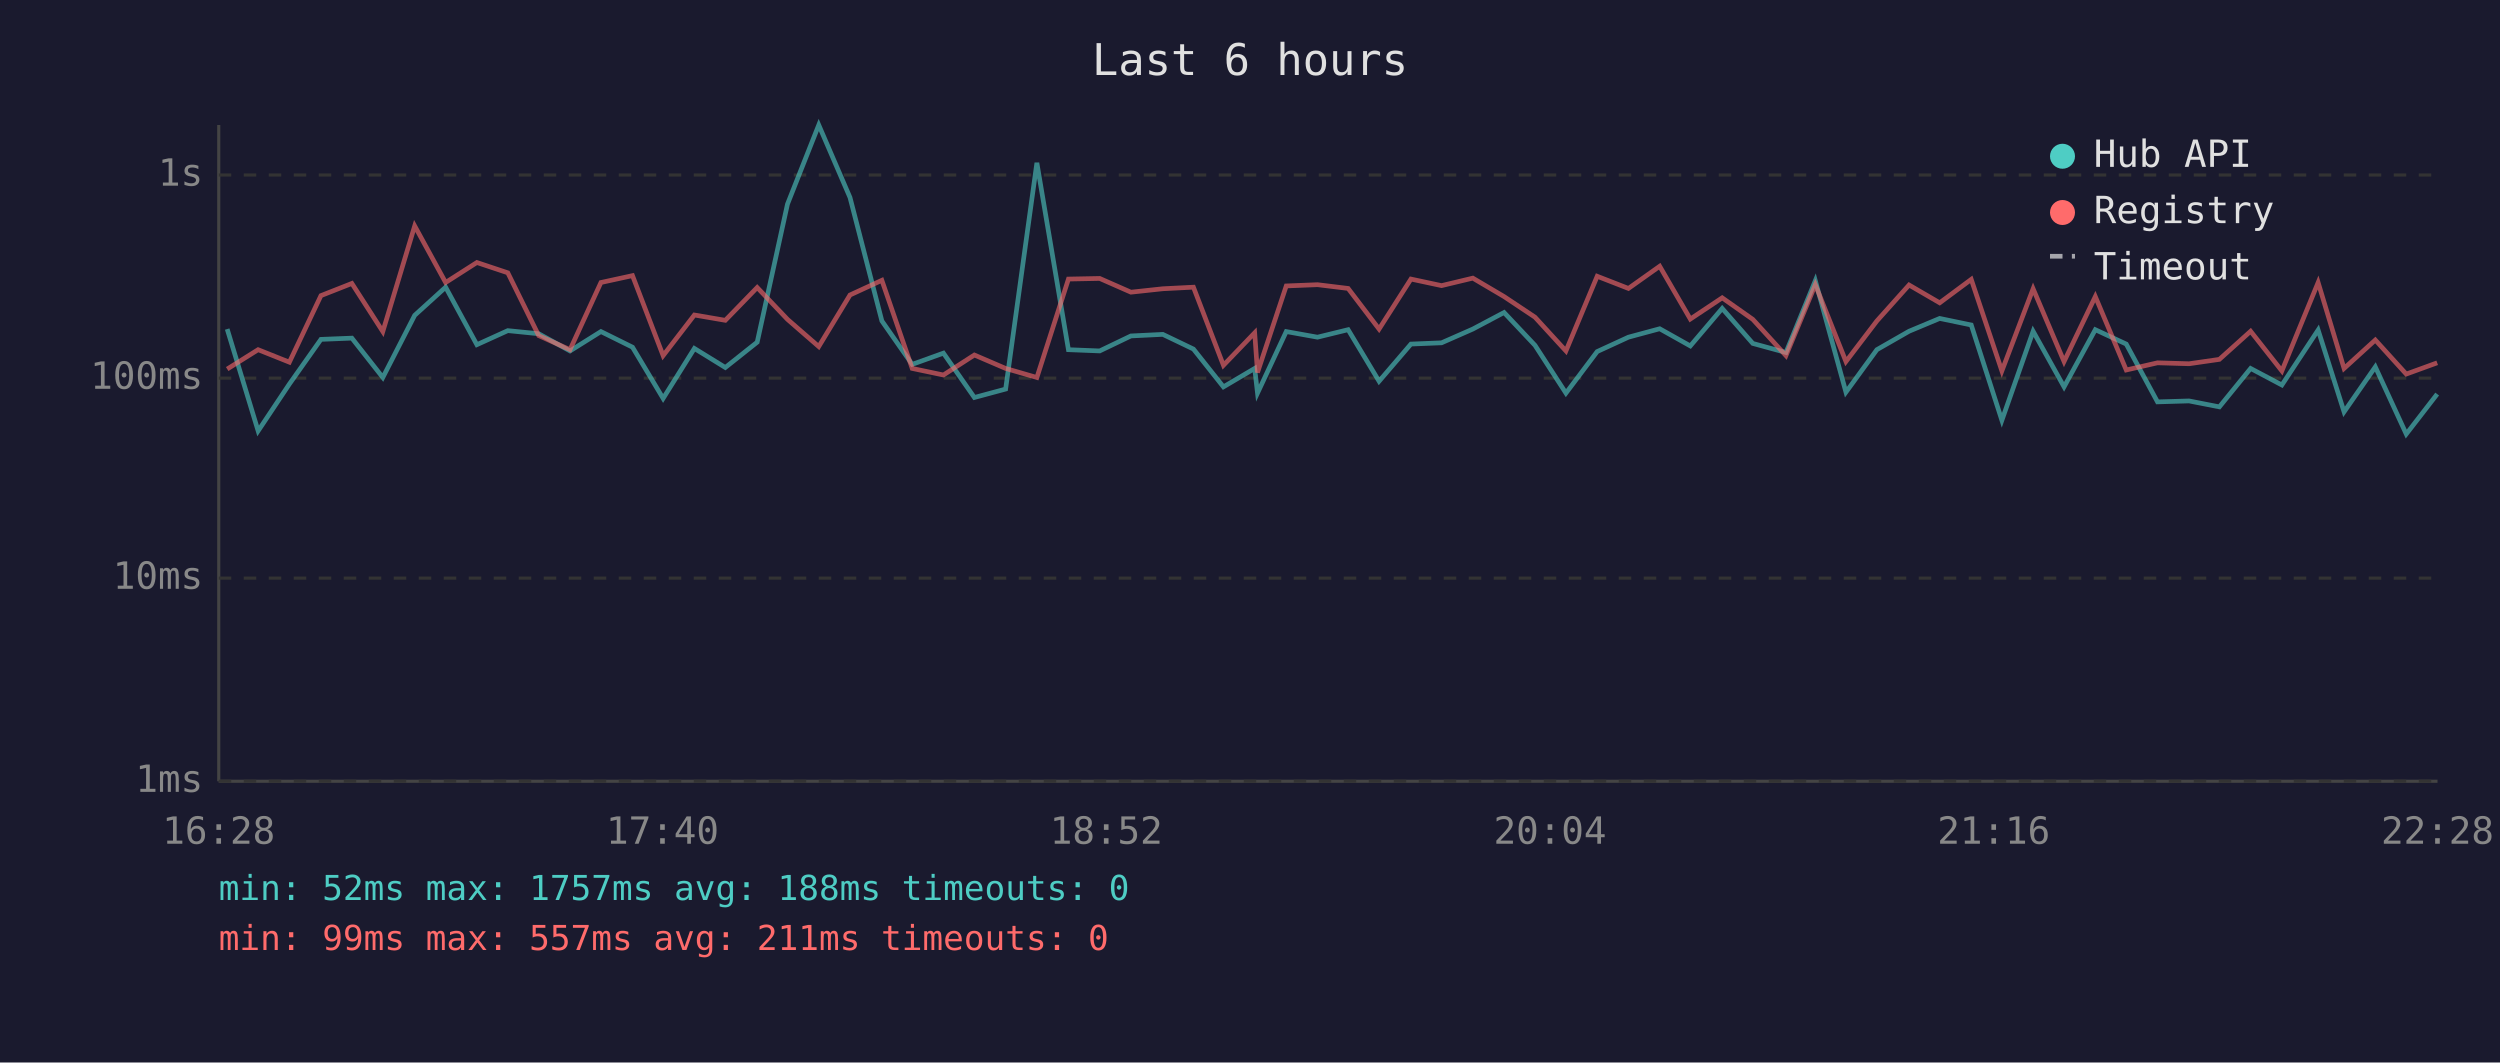
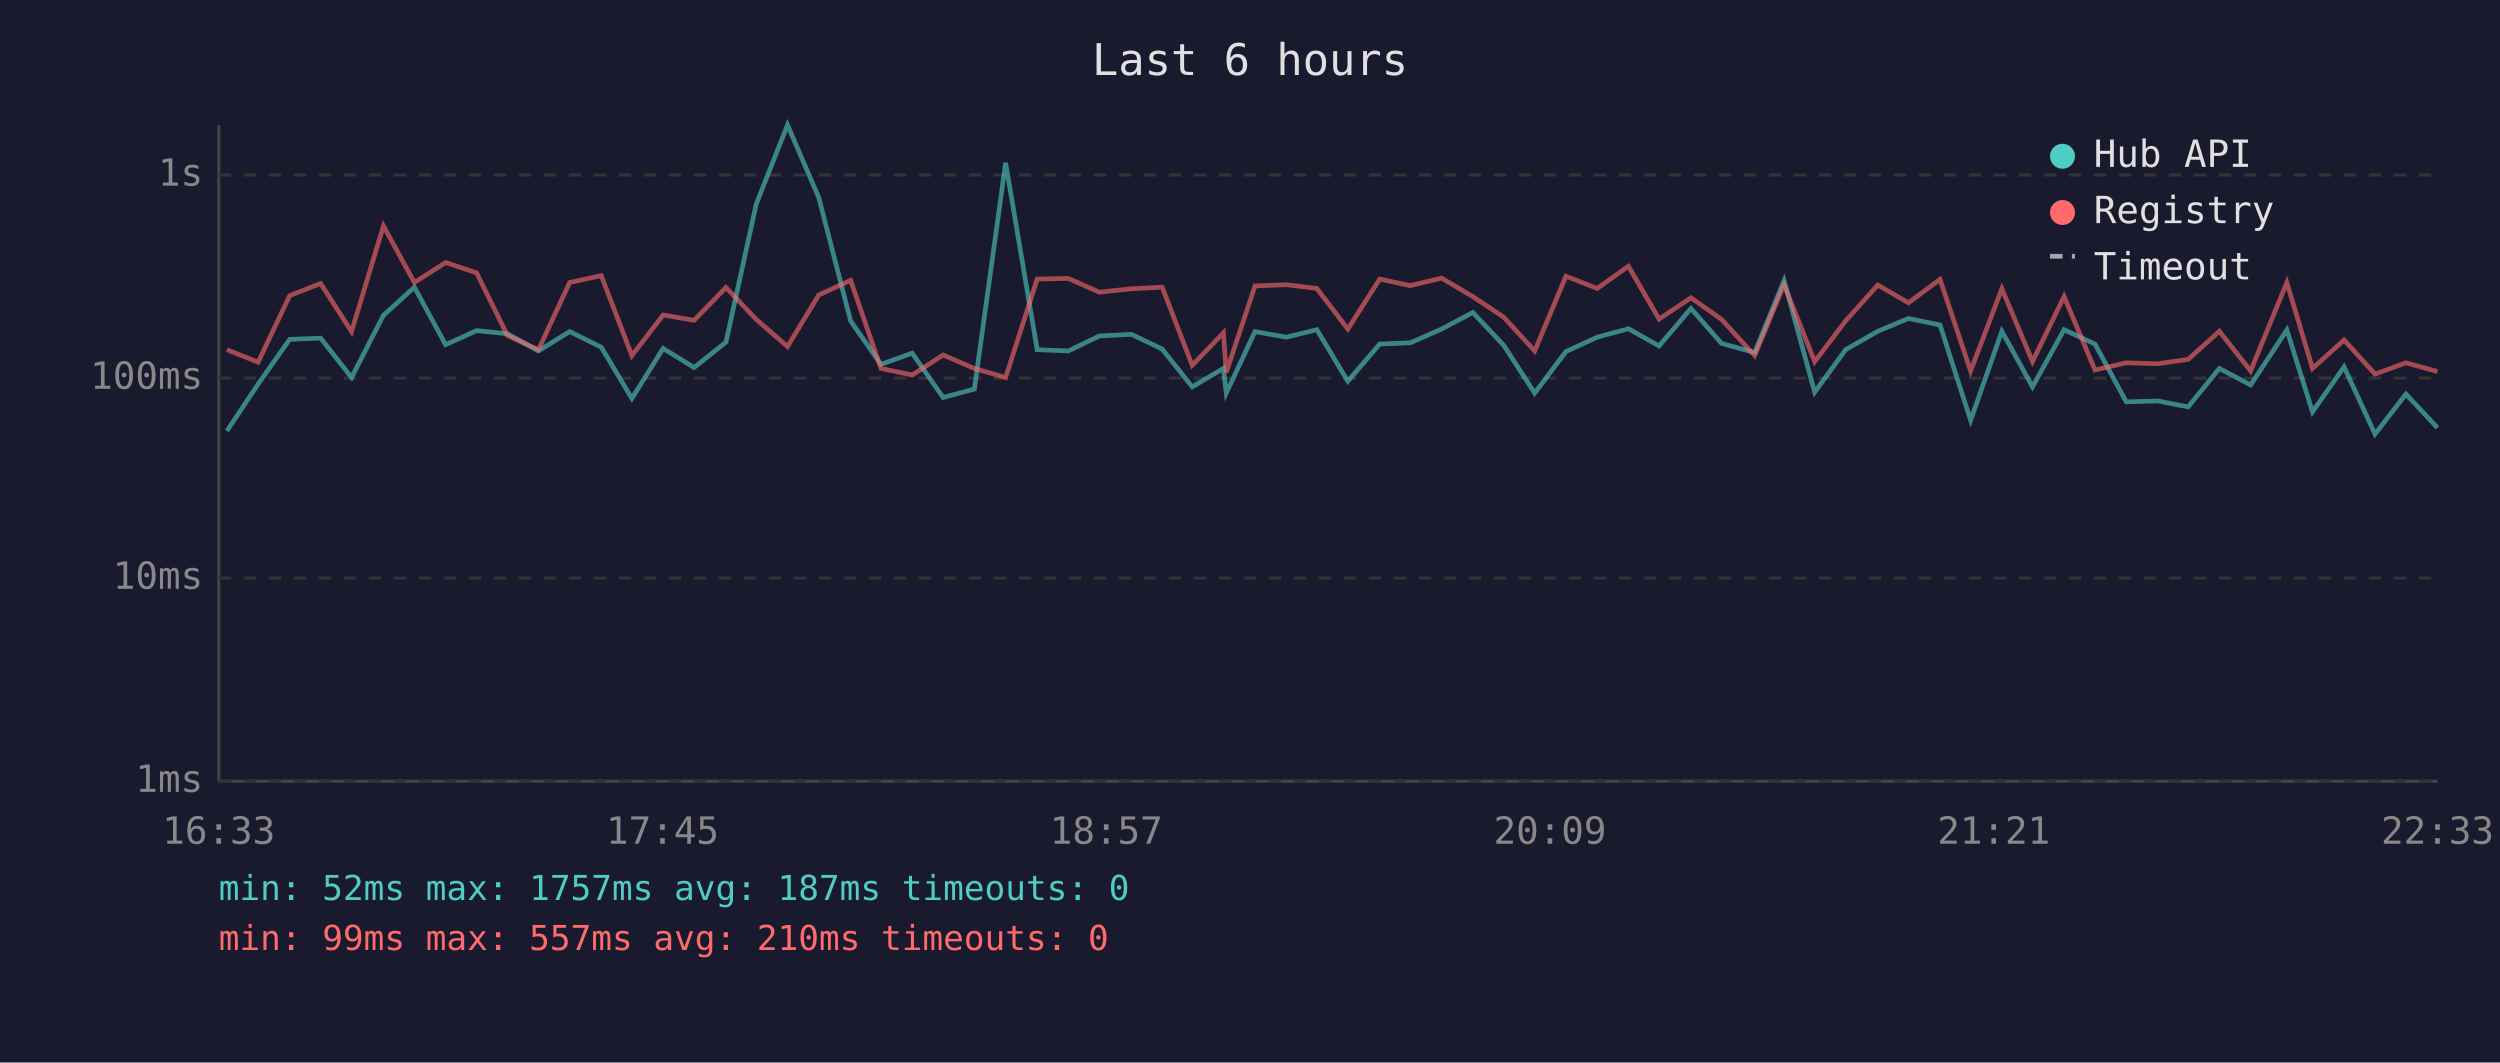
<svg xmlns="http://www.w3.org/2000/svg" viewBox="0 0 800 340" font-family="monospace" font-size="12">
  <rect width="800" height="340" fill="#1a1a2e" />
  <text x="400" y="24" fill="#e0e0e0" font-size="14" text-anchor="middle">Last 6 hours</text>
  <line x1="70" y1="40" x2="70" y2="250" stroke="#444" stroke-width="1" />
  <line x1="70" y1="250" x2="780" y2="250" stroke="#444" stroke-width="1" />
  <line x1="70" y1="250" x2="780" y2="250" stroke="#333" stroke-width="1" stroke-dasharray="4" />
  <text x="65" y="250" fill="#888" text-anchor="end" dominant-baseline="middle">1ms</text>
  <line x1="70" y1="185" x2="780" y2="185" stroke="#333" stroke-width="1" stroke-dasharray="4" />
  <text x="65" y="185" fill="#888" text-anchor="end" dominant-baseline="middle">10ms</text>
  <line x1="70" y1="121" x2="780" y2="121" stroke="#333" stroke-width="1" stroke-dasharray="4" />
  <text x="65" y="121" fill="#888" text-anchor="end" dominant-baseline="middle">100ms</text>
  <line x1="70" y1="56" x2="780" y2="56" stroke="#333" stroke-width="1" stroke-dasharray="4" />
  <text x="65" y="56" fill="#888" text-anchor="end" dominant-baseline="middle">1s</text>
-   <text x="70" y="270" fill="#888" text-anchor="middle">16:28</text>
-   <text x="212" y="270" fill="#888" text-anchor="middle">17:40</text>
-   <text x="354" y="270" fill="#888" text-anchor="middle">18:52</text>
-   <text x="496" y="270" fill="#888" text-anchor="middle">20:04</text>
-   <text x="638" y="270" fill="#888" text-anchor="middle">21:16</text>
-   <text x="780" y="270" fill="#888" text-anchor="middle">22:28</text>
-   <polyline points="72.7,105.3 82.6,137.9 92.6,122.9 102.7,108.6 112.6,108.2 122.5,120.8 132.7,100.9 142.6,91.9 152.6,110.3 162.5,105.8 172.4,106.8 182.4,112.3 192.3,106.1 202.4,111.1 212.2,127.5 222.2,111.5 232.1,117.6 242.3,109.5 252.0,65.3 262.0,40.0 272.0,63.2 282.2,102.7 291.9,116.6 301.9,113.0 311.8,127.2 321.8,124.5 331.8,52.1 341.9,111.9 351.9,112.3 361.9,107.5 372.1,107.0 381.9,111.7 391.5,123.8 401.5,117.9 402.4,125.8 411.6,106.1 421.6,107.9 431.4,105.5 441.3,122.0 451.5,110.1 461.3,109.7 471.3,105.3 481.3,100.0 491.2,110.5 501.1,125.8 511.1,112.5 521.1,107.9 531.1,105.2 540.9,110.7 551.1,98.7 560.9,109.9 571.5,112.8 580.9,89.8 590.7,125.5 600.6,111.9 610.9,106.0 620.7,101.9 630.8,104.0 640.6,134.5 650.6,106.0 660.5,123.8 670.5,105.5 680.4,110.1 690.4,128.6 700.5,128.3 710.2,130.2 720.2,117.9 730.2,123.2 741.8,105.6 750.1,131.8 760.1,117.4 770.0,138.9 779.9,126.1" fill="none" stroke="#4ecdc4" stroke-width="1.5" opacity="0.6" />
-   <polyline points="72.7,118.1 82.6,111.9 92.6,115.9 102.7,94.6 112.6,90.7 122.5,106.1 132.7,72.3 142.6,90.4 152.6,84.0 162.5,87.3 172.4,107.4 182.4,111.9 192.3,90.4 202.4,88.2 212.2,113.8 222.2,100.8 232.1,102.5 242.3,92.0 252.0,102.2 262.0,110.9 272.0,94.4 282.2,89.7 291.9,117.9 301.9,120.0 311.8,113.6 321.8,117.9 331.8,120.8 341.9,89.3 351.9,89.1 361.9,93.5 372.1,92.4 381.9,91.9 391.5,116.9 401.5,106.5 402.4,119.2 411.6,91.5 421.6,91.1 431.4,92.3 441.3,105.3 451.5,89.3 461.3,91.4 471.3,89.0 481.3,94.9 491.2,101.5 501.1,112.3 511.1,88.4 521.1,92.3 531.1,85.2 540.9,102.1 551.1,95.3 560.9,102.2 571.5,113.8 580.9,91.1 590.7,115.7 600.6,102.7 610.9,91.2 620.7,96.9 630.8,89.4 640.6,118.7 650.6,92.4 660.5,115.7 670.5,94.9 680.4,118.4 690.4,116.1 700.5,116.4 710.2,115.0 720.2,106.0 730.2,118.7 741.8,90.4 750.1,117.9 760.1,108.8 770.0,119.7 779.9,116.1" fill="none" stroke="#ff6b6b" stroke-width="1.5" opacity="0.6" />
+   <text x="70" y="270" fill="#888" text-anchor="middle">16:33</text>
+   <text x="212" y="270" fill="#888" text-anchor="middle">17:45</text>
+   <text x="354" y="270" fill="#888" text-anchor="middle">18:57</text>
+   <text x="496" y="270" fill="#888" text-anchor="middle">20:09</text>
+   <text x="638" y="270" fill="#888" text-anchor="middle">21:21</text>
+   <text x="780" y="270" fill="#888" text-anchor="middle">22:33</text>
+   <polyline points="72.6,137.9 82.6,122.9 92.7,108.6 102.6,108.2 112.5,120.8 122.7,100.9 132.6,91.9 142.6,110.3 152.5,105.8 162.4,106.8 172.3,112.3 182.3,106.1 192.4,111.1 202.2,127.5 212.2,111.5 222.1,117.6 232.3,109.5 242.0,65.3 252.0,40.0 262.0,63.2 272.2,102.7 281.9,116.6 291.9,113.0 301.8,127.2 311.8,124.5 321.8,52.1 331.9,111.9 341.9,112.3 351.8,107.5 362.1,107.0 371.9,111.7 381.5,123.8 391.5,117.9 392.4,125.8 401.6,106.1 411.6,107.9 421.4,105.5 431.3,122.0 441.5,110.1 451.3,109.7 461.3,105.3 471.3,100.0 481.2,110.5 491.1,125.8 501.1,112.5 511.1,107.9 521.1,105.2 530.9,110.7 541.1,98.7 550.9,109.9 561.5,112.8 570.9,89.8 580.7,125.5 590.6,111.9 600.9,106.0 610.7,101.9 620.8,104.0 630.6,134.5 640.6,106.0 650.4,123.8 660.5,105.5 670.4,110.1 680.4,128.6 690.5,128.3 700.2,130.2 710.2,117.9 720.2,123.2 731.8,105.6 740.0,131.8 750.1,117.4 760.0,138.9 769.9,126.1 780.0,136.9" fill="none" stroke="#4ecdc4" stroke-width="1.5" opacity="0.6" />
+   <polyline points="72.6,111.9 82.6,115.9 92.7,94.6 102.6,90.7 112.5,106.1 122.7,72.3 132.6,90.4 142.6,84.0 152.5,87.3 162.4,107.4 172.3,111.9 182.3,90.4 192.4,88.2 202.2,113.8 212.2,100.8 222.1,102.5 232.3,92.0 242.0,102.2 252.0,110.9 262.0,94.4 272.2,89.7 281.9,117.9 291.9,120.0 301.8,113.6 311.8,117.9 321.8,120.8 331.9,89.3 341.9,89.1 351.8,93.5 362.1,92.4 371.9,91.9 381.5,116.9 391.5,106.5 392.4,119.2 401.6,91.5 411.6,91.1 421.4,92.3 431.3,105.3 441.5,89.3 451.3,91.4 461.3,89.0 471.3,94.9 481.2,101.5 491.1,112.3 501.1,88.4 511.1,92.3 521.1,85.2 530.9,102.1 541.1,95.3 550.9,102.2 561.5,113.8 570.9,91.1 580.7,115.7 590.6,102.7 600.9,91.2 610.7,96.9 620.8,89.4 630.6,118.7 640.6,92.4 650.4,115.7 660.5,94.9 670.4,118.4 680.4,116.1 690.5,116.4 700.2,115.0 710.2,106.0 720.2,118.7 731.8,90.4 740.0,117.9 750.1,108.8 760.0,119.7 769.9,116.1 780.0,118.9" fill="none" stroke="#ff6b6b" stroke-width="1.5" opacity="0.6" />
  <circle cx="660" cy="50" r="4" fill="#4ecdc4" />
  <text x="670" y="50" fill="#e0e0e0" dominant-baseline="middle">Hub API</text>
  <circle cx="660" cy="68" r="4" fill="#ff6b6b" />
  <text x="670" y="68" fill="#e0e0e0" dominant-baseline="middle">Registry</text>
  <line x1="656" y1="82" x2="664" y2="82" stroke="#e0e0e0" stroke-width="1.5" stroke-dasharray="4,3" opacity="0.7" />
  <text x="670" y="86" fill="#e0e0e0" dominant-baseline="middle">Timeout</text>
-   <text x="70" y="288" fill="#4ecdc4" font-size="11">min: 52ms  max: 1757ms  avg: 188ms  timeouts: 0</text>
-   <text x="70" y="304" fill="#ff6b6b" font-size="11">min: 99ms  max: 557ms  avg: 211ms  timeouts: 0</text>
+   <text x="70" y="288" fill="#4ecdc4" font-size="11">min: 52ms  max: 1757ms  avg: 187ms  timeouts: 0</text>
+   <text x="70" y="304" fill="#ff6b6b" font-size="11">min: 99ms  max: 557ms  avg: 210ms  timeouts: 0</text>
</svg>
